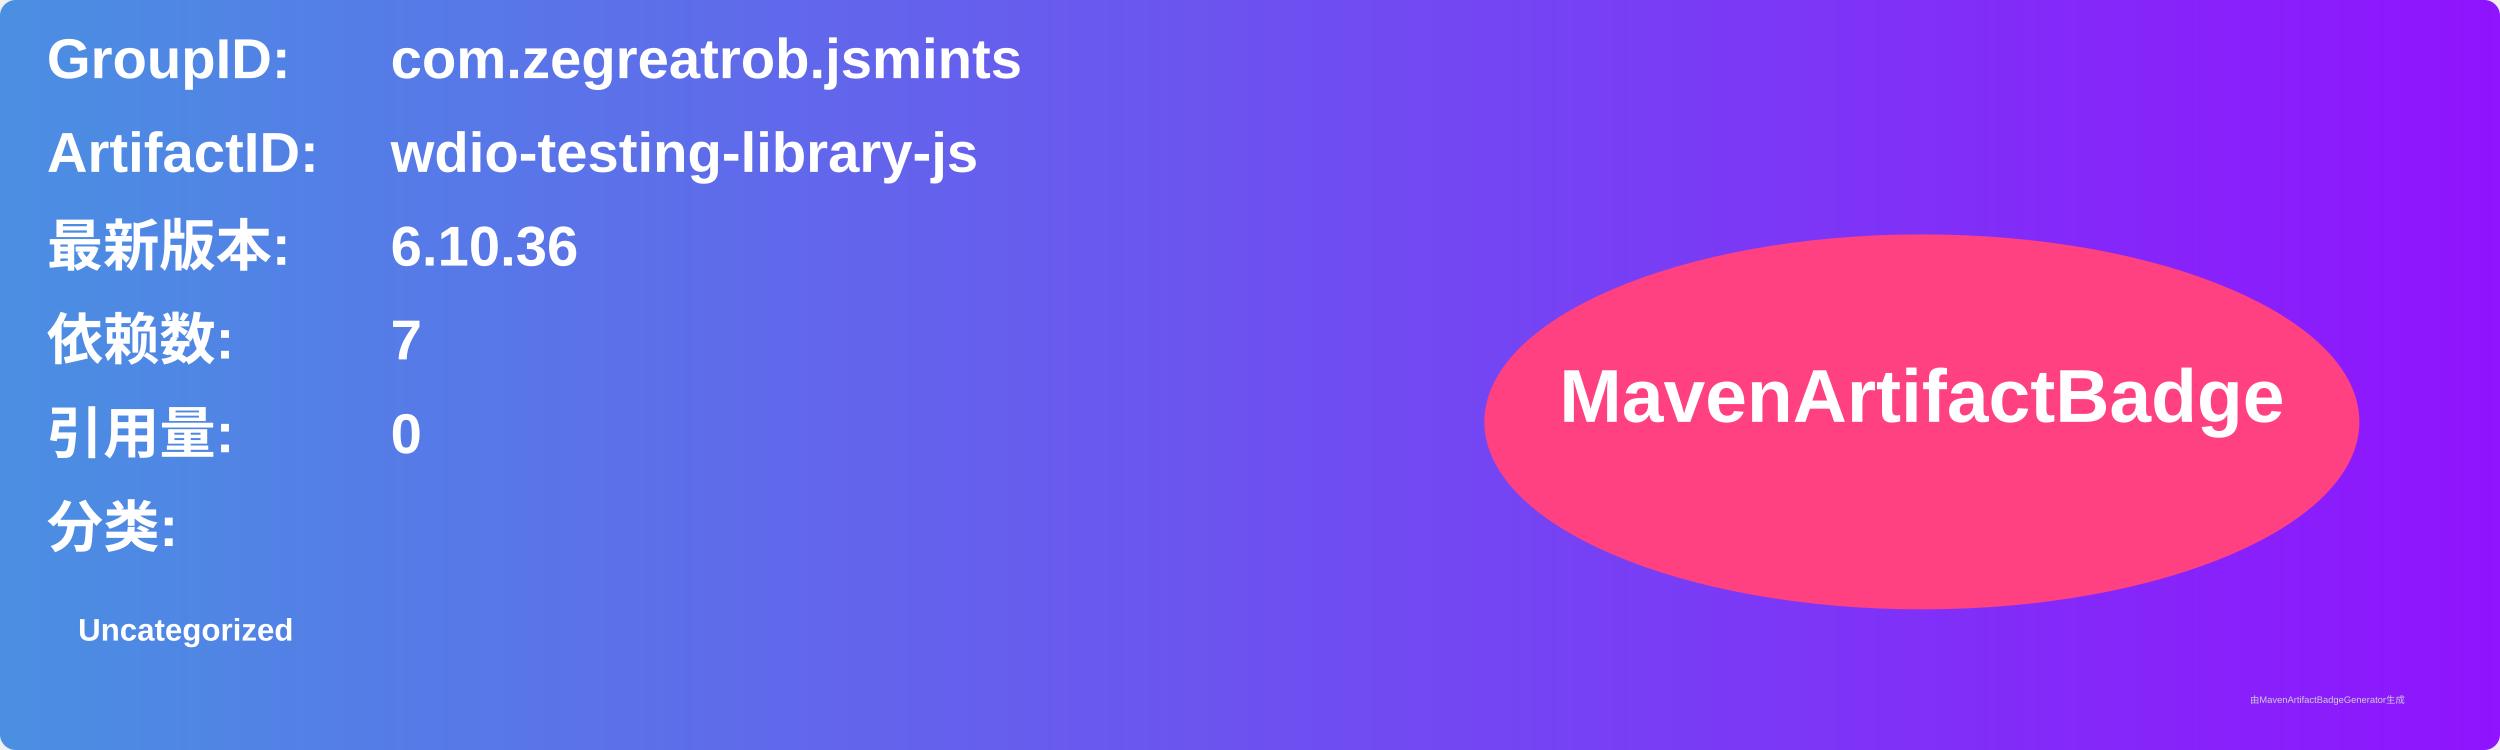
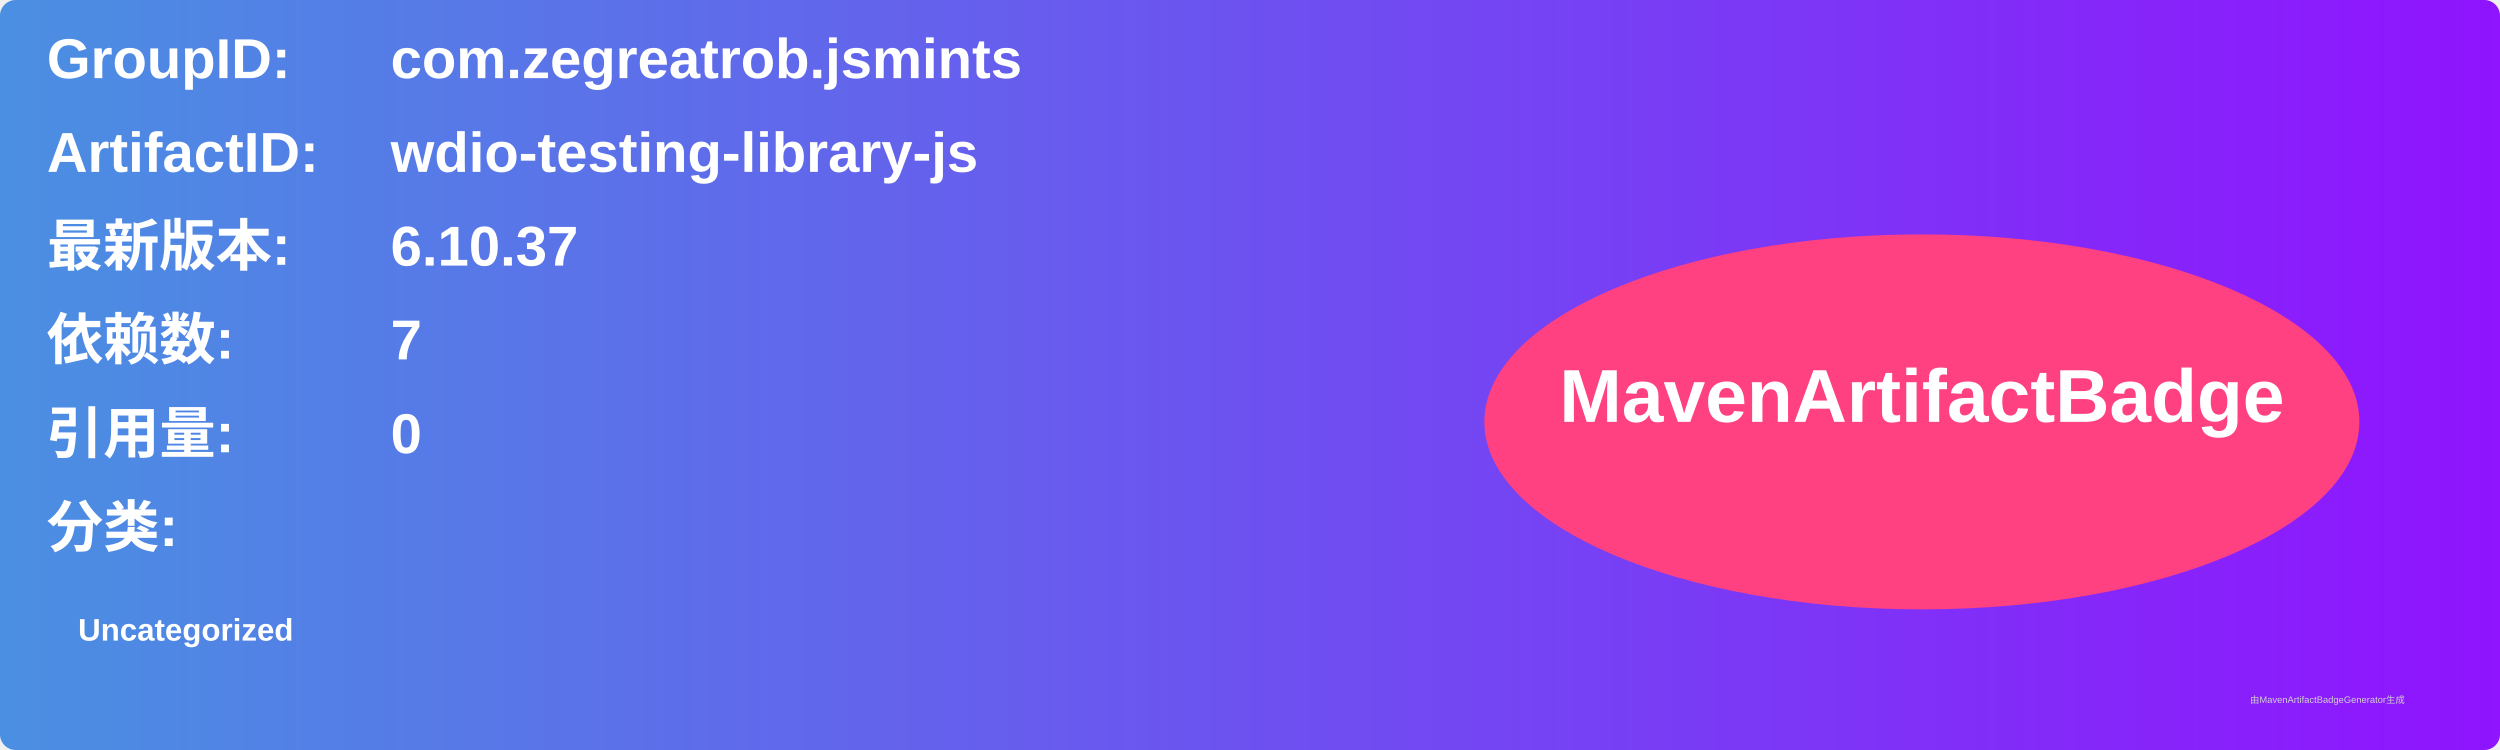
<svg xmlns="http://www.w3.org/2000/svg" width="800" height="240" viewBox="0 0 800 240">
  <linearGradient id="grad" x1="0%" y1="0%" x2="100%" y2="0%">
    <stop offset="0%" stop-color="#4a90e2" />
    <stop offset="100%" stop-color="#9013fe" />
  </linearGradient>
  <rect width="100%" height="100%" rx="5" ry="5" fill="url(#grad)" />
  <g transform="translate(15, 15)">
    <text x="0" y="10" font-family="Arial" font-size="18" fill="white" font-weight="bold" width="260">GroupID:</text>
    <text x="110" y="10" font-family="Arial" font-size="18" fill="white" font-weight="bold" width="460">com.zegreatrob.jsmints</text>
    <text x="0" y="40" font-family="Arial" font-size="18" fill="white" font-weight="bold" width="260">ArtifactID:</text>
    <text x="110" y="40" font-family="Arial" font-size="18" fill="white" font-weight="bold" width="460">wdio-testing-library-js</text>
    <text x="0" y="70" font-family="Arial" font-size="18" fill="white" font-weight="bold">最新版本:</text>
    <text x="110" y="70" font-family="Arial" font-size="18" fill="white" font-weight="bold">
-       <tspan font-weight="bold">6.10.36</tspan>
+       <tspan font-weight="bold">6.10.37</tspan>
    </text>
    <text x="0" y="100" font-family="Arial" font-size="18" fill="white" font-weight="bold">依赖数: </text>
    <text x="110" y="100" font-family="Arial" font-size="18" fill="white">
      <tspan font-weight="bold">7</tspan>
    </text>
    <text x="0" y="130" font-family="Arial" font-size="18" fill="white" font-weight="bold">引用量: </text>
    <text x="110" y="130" font-family="Arial" font-size="18" fill="white">
      <tspan font-weight="bold">0</tspan>
    </text>
    <text x="0" y="160" font-family="Arial" font-size="18" fill="white" font-weight="bold">分类:</text>
    <text x="10" y="190" font-family="Arial" font-size="10" fill="white">
      <tspan font-weight="bold">Uncategorized</tspan>
    </text>
    <ellipse cx="600" cy="120" rx="140" ry="60" fill="#ff4081" />
    <text x="600" y="120" text-anchor="middle" font-family="Arial" font-size="24" fill="white" font-weight="bold">MavenArtifactBadge</text>
  </g>
  <text x="720" y="225" font-family="Arial" font-size="3" fill="#d0d0d0">由MavenArtifactBadgeGenerator生成</text>
</svg>
